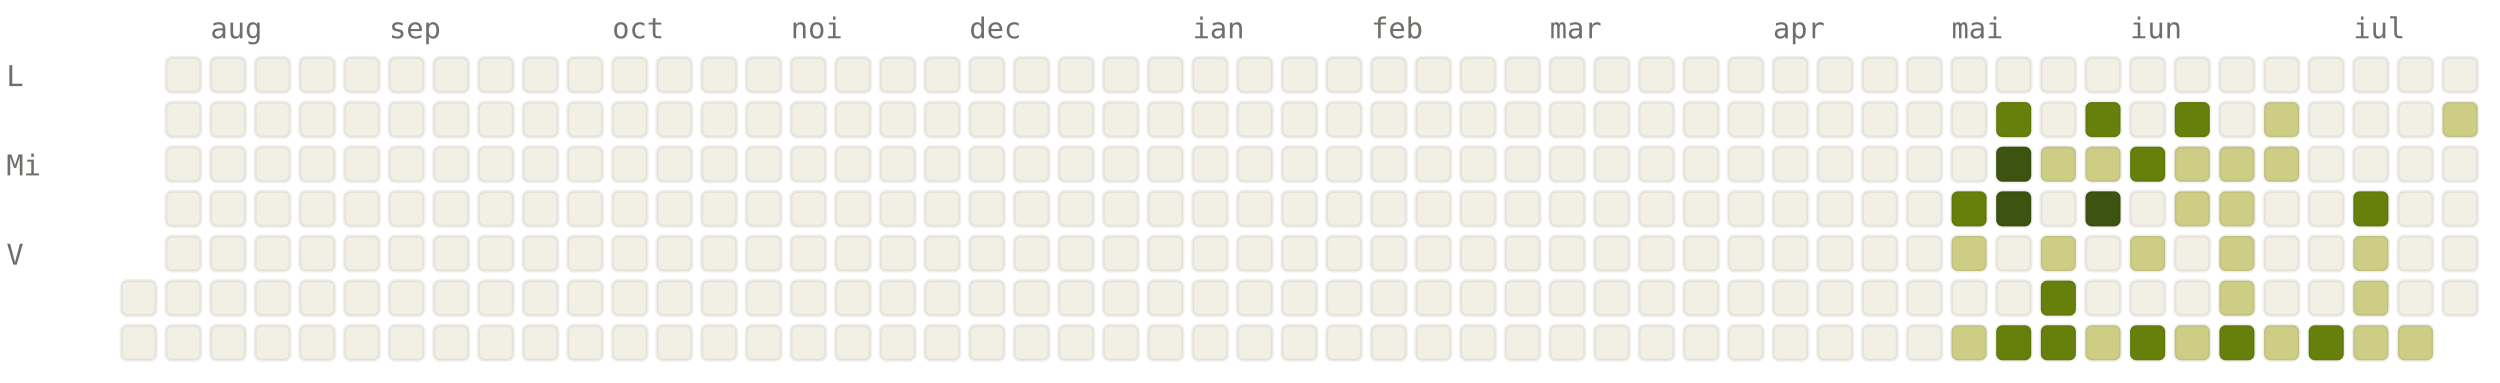
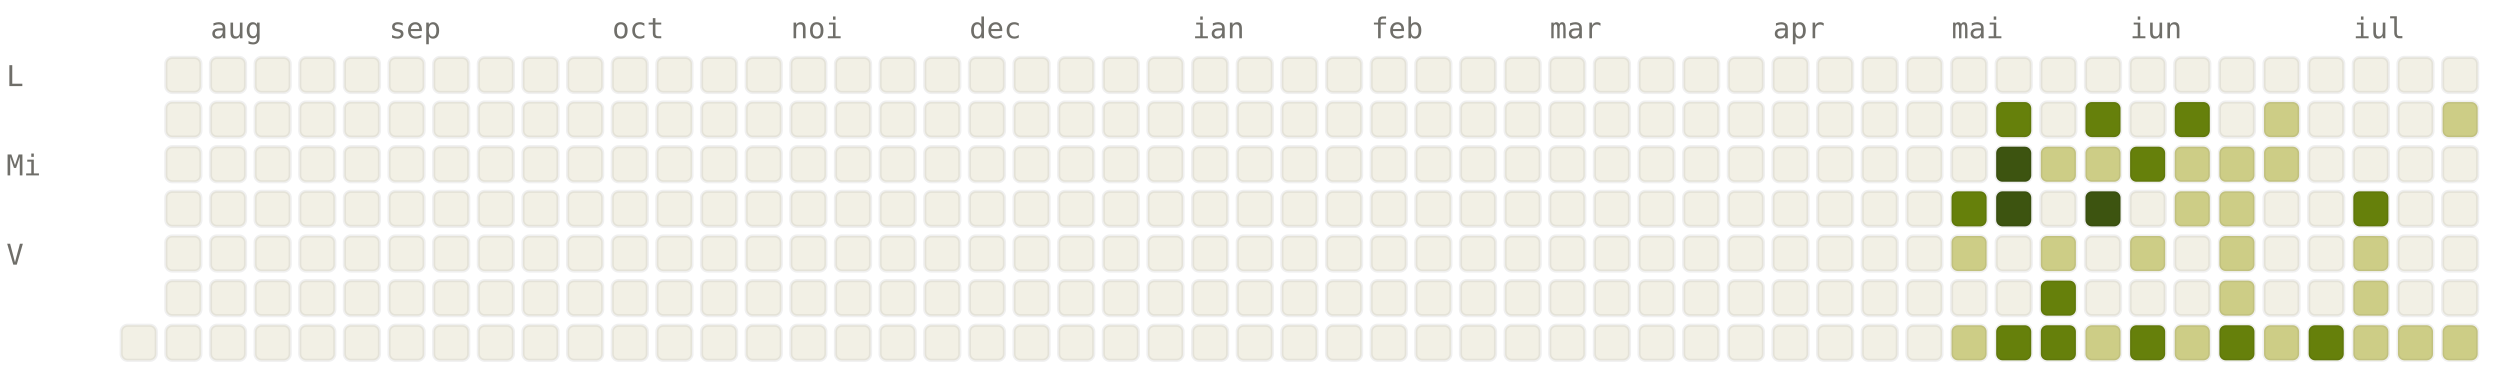
<svg xmlns="http://www.w3.org/2000/svg" viewBox="0 0 784 120" width="784" height="120" font-family="ui-monospace, SFMono-Regular, Menlo, monospace" font-size="9">
  <style>.l0{fill:#F2F0E5;stroke:rgba(0,0,0,0.06)}.l1{fill:#CDCD86;stroke:rgba(0,0,0,0.06)}.l2{fill:#A0AF54;stroke:rgba(0,0,0,0.06)}.l3{fill:#66800B;stroke:rgba(0,0,0,0.06)}.l4{fill:#3D5410;stroke:rgba(0,0,0,0.06)}.lbl{fill:#6F6E69}@media (prefers-color-scheme: dark){.l0{fill:#1C1B1A;stroke:rgba(255,255,255,0.04)}.l1{fill:#2A3D11;stroke:rgba(255,255,255,0.04)}.l2{fill:#4D6B0E;stroke:rgba(255,255,255,0.04)}.l3{fill:#879A39;stroke:rgba(255,255,255,0.04)}.l4{fill:#CDCD86;stroke:rgba(255,255,255,0.04)}.lbl{fill:#878580}}</style>
  <text x="66" y="12" class="lbl">aug</text>
  <text x="122" y="12" class="lbl">sep</text>
  <text x="192" y="12" class="lbl">oct</text>
  <text x="248" y="12" class="lbl">noi</text>
  <text x="304" y="12" class="lbl">dec</text>
  <text x="374" y="12" class="lbl">ian</text>
  <text x="430" y="12" class="lbl">feb</text>
  <text x="486" y="12" class="lbl">mar</text>
  <text x="556" y="12" class="lbl">apr</text>
  <text x="612" y="12" class="lbl">mai</text>
  <text x="668" y="12" class="lbl">iun</text>
  <text x="738" y="12" class="lbl">iul</text>
  <text x="2" y="27" class="lbl">L</text>
  <text x="2" y="55" class="lbl">Mi</text>
  <text x="2" y="83" class="lbl">V</text>
-   <rect x="38" y="88" width="11" height="11" rx="2" ry="2" class="l0" />
  <rect x="38" y="102" width="11" height="11" rx="2" ry="2" class="l0" />
  <rect x="52" y="18" width="11" height="11" rx="2" ry="2" class="l0" />
  <rect x="52" y="32" width="11" height="11" rx="2" ry="2" class="l0" />
  <rect x="52" y="46" width="11" height="11" rx="2" ry="2" class="l0" />
  <rect x="52" y="60" width="11" height="11" rx="2" ry="2" class="l0" />
  <rect x="52" y="74" width="11" height="11" rx="2" ry="2" class="l0" />
  <rect x="52" y="88" width="11" height="11" rx="2" ry="2" class="l0" />
  <rect x="52" y="102" width="11" height="11" rx="2" ry="2" class="l0" />
  <rect x="66" y="18" width="11" height="11" rx="2" ry="2" class="l0" />
  <rect x="66" y="32" width="11" height="11" rx="2" ry="2" class="l0" />
  <rect x="66" y="46" width="11" height="11" rx="2" ry="2" class="l0" />
  <rect x="66" y="60" width="11" height="11" rx="2" ry="2" class="l0" />
  <rect x="66" y="74" width="11" height="11" rx="2" ry="2" class="l0" />
  <rect x="66" y="88" width="11" height="11" rx="2" ry="2" class="l0" />
  <rect x="66" y="102" width="11" height="11" rx="2" ry="2" class="l0" />
  <rect x="80" y="18" width="11" height="11" rx="2" ry="2" class="l0" />
  <rect x="80" y="32" width="11" height="11" rx="2" ry="2" class="l0" />
  <rect x="80" y="46" width="11" height="11" rx="2" ry="2" class="l0" />
  <rect x="80" y="60" width="11" height="11" rx="2" ry="2" class="l0" />
  <rect x="80" y="74" width="11" height="11" rx="2" ry="2" class="l0" />
  <rect x="80" y="88" width="11" height="11" rx="2" ry="2" class="l0" />
  <rect x="80" y="102" width="11" height="11" rx="2" ry="2" class="l0" />
  <rect x="94" y="18" width="11" height="11" rx="2" ry="2" class="l0" />
  <rect x="94" y="32" width="11" height="11" rx="2" ry="2" class="l0" />
  <rect x="94" y="46" width="11" height="11" rx="2" ry="2" class="l0" />
  <rect x="94" y="60" width="11" height="11" rx="2" ry="2" class="l0" />
  <rect x="94" y="74" width="11" height="11" rx="2" ry="2" class="l0" />
  <rect x="94" y="88" width="11" height="11" rx="2" ry="2" class="l0" />
  <rect x="94" y="102" width="11" height="11" rx="2" ry="2" class="l0" />
  <rect x="108" y="18" width="11" height="11" rx="2" ry="2" class="l0" />
  <rect x="108" y="32" width="11" height="11" rx="2" ry="2" class="l0" />
  <rect x="108" y="46" width="11" height="11" rx="2" ry="2" class="l0" />
  <rect x="108" y="60" width="11" height="11" rx="2" ry="2" class="l0" />
  <rect x="108" y="74" width="11" height="11" rx="2" ry="2" class="l0" />
  <rect x="108" y="88" width="11" height="11" rx="2" ry="2" class="l0" />
  <rect x="108" y="102" width="11" height="11" rx="2" ry="2" class="l0" />
  <rect x="122" y="18" width="11" height="11" rx="2" ry="2" class="l0" />
  <rect x="122" y="32" width="11" height="11" rx="2" ry="2" class="l0" />
  <rect x="122" y="46" width="11" height="11" rx="2" ry="2" class="l0" />
  <rect x="122" y="60" width="11" height="11" rx="2" ry="2" class="l0" />
  <rect x="122" y="74" width="11" height="11" rx="2" ry="2" class="l0" />
  <rect x="122" y="88" width="11" height="11" rx="2" ry="2" class="l0" />
  <rect x="122" y="102" width="11" height="11" rx="2" ry="2" class="l0" />
  <rect x="136" y="18" width="11" height="11" rx="2" ry="2" class="l0" />
  <rect x="136" y="32" width="11" height="11" rx="2" ry="2" class="l0" />
  <rect x="136" y="46" width="11" height="11" rx="2" ry="2" class="l0" />
  <rect x="136" y="60" width="11" height="11" rx="2" ry="2" class="l0" />
  <rect x="136" y="74" width="11" height="11" rx="2" ry="2" class="l0" />
  <rect x="136" y="88" width="11" height="11" rx="2" ry="2" class="l0" />
  <rect x="136" y="102" width="11" height="11" rx="2" ry="2" class="l0" />
  <rect x="150" y="18" width="11" height="11" rx="2" ry="2" class="l0" />
  <rect x="150" y="32" width="11" height="11" rx="2" ry="2" class="l0" />
  <rect x="150" y="46" width="11" height="11" rx="2" ry="2" class="l0" />
  <rect x="150" y="60" width="11" height="11" rx="2" ry="2" class="l0" />
  <rect x="150" y="74" width="11" height="11" rx="2" ry="2" class="l0" />
  <rect x="150" y="88" width="11" height="11" rx="2" ry="2" class="l0" />
  <rect x="150" y="102" width="11" height="11" rx="2" ry="2" class="l0" />
  <rect x="164" y="18" width="11" height="11" rx="2" ry="2" class="l0" />
  <rect x="164" y="32" width="11" height="11" rx="2" ry="2" class="l0" />
  <rect x="164" y="46" width="11" height="11" rx="2" ry="2" class="l0" />
  <rect x="164" y="60" width="11" height="11" rx="2" ry="2" class="l0" />
  <rect x="164" y="74" width="11" height="11" rx="2" ry="2" class="l0" />
  <rect x="164" y="88" width="11" height="11" rx="2" ry="2" class="l0" />
  <rect x="164" y="102" width="11" height="11" rx="2" ry="2" class="l0" />
  <rect x="178" y="18" width="11" height="11" rx="2" ry="2" class="l0" />
  <rect x="178" y="32" width="11" height="11" rx="2" ry="2" class="l0" />
  <rect x="178" y="46" width="11" height="11" rx="2" ry="2" class="l0" />
  <rect x="178" y="60" width="11" height="11" rx="2" ry="2" class="l0" />
  <rect x="178" y="74" width="11" height="11" rx="2" ry="2" class="l0" />
  <rect x="178" y="88" width="11" height="11" rx="2" ry="2" class="l0" />
  <rect x="178" y="102" width="11" height="11" rx="2" ry="2" class="l0" />
  <rect x="192" y="18" width="11" height="11" rx="2" ry="2" class="l0" />
  <rect x="192" y="32" width="11" height="11" rx="2" ry="2" class="l0" />
  <rect x="192" y="46" width="11" height="11" rx="2" ry="2" class="l0" />
  <rect x="192" y="60" width="11" height="11" rx="2" ry="2" class="l0" />
  <rect x="192" y="74" width="11" height="11" rx="2" ry="2" class="l0" />
  <rect x="192" y="88" width="11" height="11" rx="2" ry="2" class="l0" />
  <rect x="192" y="102" width="11" height="11" rx="2" ry="2" class="l0" />
  <rect x="206" y="18" width="11" height="11" rx="2" ry="2" class="l0" />
  <rect x="206" y="32" width="11" height="11" rx="2" ry="2" class="l0" />
  <rect x="206" y="46" width="11" height="11" rx="2" ry="2" class="l0" />
  <rect x="206" y="60" width="11" height="11" rx="2" ry="2" class="l0" />
  <rect x="206" y="74" width="11" height="11" rx="2" ry="2" class="l0" />
  <rect x="206" y="88" width="11" height="11" rx="2" ry="2" class="l0" />
  <rect x="206" y="102" width="11" height="11" rx="2" ry="2" class="l0" />
  <rect x="220" y="18" width="11" height="11" rx="2" ry="2" class="l0" />
  <rect x="220" y="32" width="11" height="11" rx="2" ry="2" class="l0" />
  <rect x="220" y="46" width="11" height="11" rx="2" ry="2" class="l0" />
  <rect x="220" y="60" width="11" height="11" rx="2" ry="2" class="l0" />
  <rect x="220" y="74" width="11" height="11" rx="2" ry="2" class="l0" />
  <rect x="220" y="88" width="11" height="11" rx="2" ry="2" class="l0" />
  <rect x="220" y="102" width="11" height="11" rx="2" ry="2" class="l0" />
  <rect x="234" y="18" width="11" height="11" rx="2" ry="2" class="l0" />
  <rect x="234" y="32" width="11" height="11" rx="2" ry="2" class="l0" />
  <rect x="234" y="46" width="11" height="11" rx="2" ry="2" class="l0" />
  <rect x="234" y="60" width="11" height="11" rx="2" ry="2" class="l0" />
  <rect x="234" y="74" width="11" height="11" rx="2" ry="2" class="l0" />
  <rect x="234" y="88" width="11" height="11" rx="2" ry="2" class="l0" />
  <rect x="234" y="102" width="11" height="11" rx="2" ry="2" class="l0" />
  <rect x="248" y="18" width="11" height="11" rx="2" ry="2" class="l0" />
  <rect x="248" y="32" width="11" height="11" rx="2" ry="2" class="l0" />
  <rect x="248" y="46" width="11" height="11" rx="2" ry="2" class="l0" />
  <rect x="248" y="60" width="11" height="11" rx="2" ry="2" class="l0" />
  <rect x="248" y="74" width="11" height="11" rx="2" ry="2" class="l0" />
  <rect x="248" y="88" width="11" height="11" rx="2" ry="2" class="l0" />
  <rect x="248" y="102" width="11" height="11" rx="2" ry="2" class="l0" />
  <rect x="262" y="18" width="11" height="11" rx="2" ry="2" class="l0" />
  <rect x="262" y="32" width="11" height="11" rx="2" ry="2" class="l0" />
  <rect x="262" y="46" width="11" height="11" rx="2" ry="2" class="l0" />
  <rect x="262" y="60" width="11" height="11" rx="2" ry="2" class="l0" />
  <rect x="262" y="74" width="11" height="11" rx="2" ry="2" class="l0" />
  <rect x="262" y="88" width="11" height="11" rx="2" ry="2" class="l0" />
  <rect x="262" y="102" width="11" height="11" rx="2" ry="2" class="l0" />
  <rect x="276" y="18" width="11" height="11" rx="2" ry="2" class="l0" />
  <rect x="276" y="32" width="11" height="11" rx="2" ry="2" class="l0" />
  <rect x="276" y="46" width="11" height="11" rx="2" ry="2" class="l0" />
  <rect x="276" y="60" width="11" height="11" rx="2" ry="2" class="l0" />
  <rect x="276" y="74" width="11" height="11" rx="2" ry="2" class="l0" />
  <rect x="276" y="88" width="11" height="11" rx="2" ry="2" class="l0" />
  <rect x="276" y="102" width="11" height="11" rx="2" ry="2" class="l0" />
  <rect x="290" y="18" width="11" height="11" rx="2" ry="2" class="l0" />
  <rect x="290" y="32" width="11" height="11" rx="2" ry="2" class="l0" />
  <rect x="290" y="46" width="11" height="11" rx="2" ry="2" class="l0" />
  <rect x="290" y="60" width="11" height="11" rx="2" ry="2" class="l0" />
  <rect x="290" y="74" width="11" height="11" rx="2" ry="2" class="l0" />
  <rect x="290" y="88" width="11" height="11" rx="2" ry="2" class="l0" />
  <rect x="290" y="102" width="11" height="11" rx="2" ry="2" class="l0" />
  <rect x="304" y="18" width="11" height="11" rx="2" ry="2" class="l0" />
  <rect x="304" y="32" width="11" height="11" rx="2" ry="2" class="l0" />
  <rect x="304" y="46" width="11" height="11" rx="2" ry="2" class="l0" />
  <rect x="304" y="60" width="11" height="11" rx="2" ry="2" class="l0" />
  <rect x="304" y="74" width="11" height="11" rx="2" ry="2" class="l0" />
  <rect x="304" y="88" width="11" height="11" rx="2" ry="2" class="l0" />
  <rect x="304" y="102" width="11" height="11" rx="2" ry="2" class="l0" />
  <rect x="318" y="18" width="11" height="11" rx="2" ry="2" class="l0" />
  <rect x="318" y="32" width="11" height="11" rx="2" ry="2" class="l0" />
  <rect x="318" y="46" width="11" height="11" rx="2" ry="2" class="l0" />
  <rect x="318" y="60" width="11" height="11" rx="2" ry="2" class="l0" />
  <rect x="318" y="74" width="11" height="11" rx="2" ry="2" class="l0" />
  <rect x="318" y="88" width="11" height="11" rx="2" ry="2" class="l0" />
  <rect x="318" y="102" width="11" height="11" rx="2" ry="2" class="l0" />
  <rect x="332" y="18" width="11" height="11" rx="2" ry="2" class="l0" />
  <rect x="332" y="32" width="11" height="11" rx="2" ry="2" class="l0" />
  <rect x="332" y="46" width="11" height="11" rx="2" ry="2" class="l0" />
  <rect x="332" y="60" width="11" height="11" rx="2" ry="2" class="l0" />
  <rect x="332" y="74" width="11" height="11" rx="2" ry="2" class="l0" />
  <rect x="332" y="88" width="11" height="11" rx="2" ry="2" class="l0" />
  <rect x="332" y="102" width="11" height="11" rx="2" ry="2" class="l0" />
  <rect x="346" y="18" width="11" height="11" rx="2" ry="2" class="l0" />
  <rect x="346" y="32" width="11" height="11" rx="2" ry="2" class="l0" />
  <rect x="346" y="46" width="11" height="11" rx="2" ry="2" class="l0" />
  <rect x="346" y="60" width="11" height="11" rx="2" ry="2" class="l0" />
  <rect x="346" y="74" width="11" height="11" rx="2" ry="2" class="l0" />
  <rect x="346" y="88" width="11" height="11" rx="2" ry="2" class="l0" />
  <rect x="346" y="102" width="11" height="11" rx="2" ry="2" class="l0" />
  <rect x="360" y="18" width="11" height="11" rx="2" ry="2" class="l0" />
  <rect x="360" y="32" width="11" height="11" rx="2" ry="2" class="l0" />
  <rect x="360" y="46" width="11" height="11" rx="2" ry="2" class="l0" />
  <rect x="360" y="60" width="11" height="11" rx="2" ry="2" class="l0" />
  <rect x="360" y="74" width="11" height="11" rx="2" ry="2" class="l0" />
  <rect x="360" y="88" width="11" height="11" rx="2" ry="2" class="l0" />
  <rect x="360" y="102" width="11" height="11" rx="2" ry="2" class="l0" />
  <rect x="374" y="18" width="11" height="11" rx="2" ry="2" class="l0" />
  <rect x="374" y="32" width="11" height="11" rx="2" ry="2" class="l0" />
  <rect x="374" y="46" width="11" height="11" rx="2" ry="2" class="l0" />
  <rect x="374" y="60" width="11" height="11" rx="2" ry="2" class="l0" />
  <rect x="374" y="74" width="11" height="11" rx="2" ry="2" class="l0" />
  <rect x="374" y="88" width="11" height="11" rx="2" ry="2" class="l0" />
  <rect x="374" y="102" width="11" height="11" rx="2" ry="2" class="l0" />
  <rect x="388" y="18" width="11" height="11" rx="2" ry="2" class="l0" />
  <rect x="388" y="32" width="11" height="11" rx="2" ry="2" class="l0" />
  <rect x="388" y="46" width="11" height="11" rx="2" ry="2" class="l0" />
  <rect x="388" y="60" width="11" height="11" rx="2" ry="2" class="l0" />
  <rect x="388" y="74" width="11" height="11" rx="2" ry="2" class="l0" />
  <rect x="388" y="88" width="11" height="11" rx="2" ry="2" class="l0" />
  <rect x="388" y="102" width="11" height="11" rx="2" ry="2" class="l0" />
  <rect x="402" y="18" width="11" height="11" rx="2" ry="2" class="l0" />
  <rect x="402" y="32" width="11" height="11" rx="2" ry="2" class="l0" />
  <rect x="402" y="46" width="11" height="11" rx="2" ry="2" class="l0" />
  <rect x="402" y="60" width="11" height="11" rx="2" ry="2" class="l0" />
  <rect x="402" y="74" width="11" height="11" rx="2" ry="2" class="l0" />
  <rect x="402" y="88" width="11" height="11" rx="2" ry="2" class="l0" />
  <rect x="402" y="102" width="11" height="11" rx="2" ry="2" class="l0" />
  <rect x="416" y="18" width="11" height="11" rx="2" ry="2" class="l0" />
  <rect x="416" y="32" width="11" height="11" rx="2" ry="2" class="l0" />
  <rect x="416" y="46" width="11" height="11" rx="2" ry="2" class="l0" />
  <rect x="416" y="60" width="11" height="11" rx="2" ry="2" class="l0" />
  <rect x="416" y="74" width="11" height="11" rx="2" ry="2" class="l0" />
  <rect x="416" y="88" width="11" height="11" rx="2" ry="2" class="l0" />
  <rect x="416" y="102" width="11" height="11" rx="2" ry="2" class="l0" />
  <rect x="430" y="18" width="11" height="11" rx="2" ry="2" class="l0" />
  <rect x="430" y="32" width="11" height="11" rx="2" ry="2" class="l0" />
  <rect x="430" y="46" width="11" height="11" rx="2" ry="2" class="l0" />
  <rect x="430" y="60" width="11" height="11" rx="2" ry="2" class="l0" />
  <rect x="430" y="74" width="11" height="11" rx="2" ry="2" class="l0" />
  <rect x="430" y="88" width="11" height="11" rx="2" ry="2" class="l0" />
  <rect x="430" y="102" width="11" height="11" rx="2" ry="2" class="l0" />
  <rect x="444" y="18" width="11" height="11" rx="2" ry="2" class="l0" />
  <rect x="444" y="32" width="11" height="11" rx="2" ry="2" class="l0" />
  <rect x="444" y="46" width="11" height="11" rx="2" ry="2" class="l0" />
  <rect x="444" y="60" width="11" height="11" rx="2" ry="2" class="l0" />
  <rect x="444" y="74" width="11" height="11" rx="2" ry="2" class="l0" />
  <rect x="444" y="88" width="11" height="11" rx="2" ry="2" class="l0" />
  <rect x="444" y="102" width="11" height="11" rx="2" ry="2" class="l0" />
  <rect x="458" y="18" width="11" height="11" rx="2" ry="2" class="l0" />
  <rect x="458" y="32" width="11" height="11" rx="2" ry="2" class="l0" />
  <rect x="458" y="46" width="11" height="11" rx="2" ry="2" class="l0" />
  <rect x="458" y="60" width="11" height="11" rx="2" ry="2" class="l0" />
  <rect x="458" y="74" width="11" height="11" rx="2" ry="2" class="l0" />
  <rect x="458" y="88" width="11" height="11" rx="2" ry="2" class="l0" />
  <rect x="458" y="102" width="11" height="11" rx="2" ry="2" class="l0" />
  <rect x="472" y="18" width="11" height="11" rx="2" ry="2" class="l0" />
  <rect x="472" y="32" width="11" height="11" rx="2" ry="2" class="l0" />
  <rect x="472" y="46" width="11" height="11" rx="2" ry="2" class="l0" />
  <rect x="472" y="60" width="11" height="11" rx="2" ry="2" class="l0" />
  <rect x="472" y="74" width="11" height="11" rx="2" ry="2" class="l0" />
  <rect x="472" y="88" width="11" height="11" rx="2" ry="2" class="l0" />
  <rect x="472" y="102" width="11" height="11" rx="2" ry="2" class="l0" />
  <rect x="486" y="18" width="11" height="11" rx="2" ry="2" class="l0" />
  <rect x="486" y="32" width="11" height="11" rx="2" ry="2" class="l0" />
  <rect x="486" y="46" width="11" height="11" rx="2" ry="2" class="l0" />
  <rect x="486" y="60" width="11" height="11" rx="2" ry="2" class="l0" />
  <rect x="486" y="74" width="11" height="11" rx="2" ry="2" class="l0" />
  <rect x="486" y="88" width="11" height="11" rx="2" ry="2" class="l0" />
  <rect x="486" y="102" width="11" height="11" rx="2" ry="2" class="l0" />
  <rect x="500" y="18" width="11" height="11" rx="2" ry="2" class="l0" />
  <rect x="500" y="32" width="11" height="11" rx="2" ry="2" class="l0" />
  <rect x="500" y="46" width="11" height="11" rx="2" ry="2" class="l0" />
  <rect x="500" y="60" width="11" height="11" rx="2" ry="2" class="l0" />
  <rect x="500" y="74" width="11" height="11" rx="2" ry="2" class="l0" />
  <rect x="500" y="88" width="11" height="11" rx="2" ry="2" class="l0" />
  <rect x="500" y="102" width="11" height="11" rx="2" ry="2" class="l0" />
  <rect x="514" y="18" width="11" height="11" rx="2" ry="2" class="l0" />
  <rect x="514" y="32" width="11" height="11" rx="2" ry="2" class="l0" />
  <rect x="514" y="46" width="11" height="11" rx="2" ry="2" class="l0" />
  <rect x="514" y="60" width="11" height="11" rx="2" ry="2" class="l0" />
  <rect x="514" y="74" width="11" height="11" rx="2" ry="2" class="l0" />
  <rect x="514" y="88" width="11" height="11" rx="2" ry="2" class="l0" />
  <rect x="514" y="102" width="11" height="11" rx="2" ry="2" class="l0" />
  <rect x="528" y="18" width="11" height="11" rx="2" ry="2" class="l0" />
  <rect x="528" y="32" width="11" height="11" rx="2" ry="2" class="l0" />
  <rect x="528" y="46" width="11" height="11" rx="2" ry="2" class="l0" />
  <rect x="528" y="60" width="11" height="11" rx="2" ry="2" class="l0" />
  <rect x="528" y="74" width="11" height="11" rx="2" ry="2" class="l0" />
  <rect x="528" y="88" width="11" height="11" rx="2" ry="2" class="l0" />
  <rect x="528" y="102" width="11" height="11" rx="2" ry="2" class="l0" />
  <rect x="542" y="18" width="11" height="11" rx="2" ry="2" class="l0" />
  <rect x="542" y="32" width="11" height="11" rx="2" ry="2" class="l0" />
  <rect x="542" y="46" width="11" height="11" rx="2" ry="2" class="l0" />
  <rect x="542" y="60" width="11" height="11" rx="2" ry="2" class="l0" />
  <rect x="542" y="74" width="11" height="11" rx="2" ry="2" class="l0" />
  <rect x="542" y="88" width="11" height="11" rx="2" ry="2" class="l0" />
  <rect x="542" y="102" width="11" height="11" rx="2" ry="2" class="l0" />
  <rect x="556" y="18" width="11" height="11" rx="2" ry="2" class="l0" />
  <rect x="556" y="32" width="11" height="11" rx="2" ry="2" class="l0" />
  <rect x="556" y="46" width="11" height="11" rx="2" ry="2" class="l0" />
  <rect x="556" y="60" width="11" height="11" rx="2" ry="2" class="l0" />
  <rect x="556" y="74" width="11" height="11" rx="2" ry="2" class="l0" />
  <rect x="556" y="88" width="11" height="11" rx="2" ry="2" class="l0" />
  <rect x="556" y="102" width="11" height="11" rx="2" ry="2" class="l0" />
  <rect x="570" y="18" width="11" height="11" rx="2" ry="2" class="l0" />
  <rect x="570" y="32" width="11" height="11" rx="2" ry="2" class="l0" />
  <rect x="570" y="46" width="11" height="11" rx="2" ry="2" class="l0" />
  <rect x="570" y="60" width="11" height="11" rx="2" ry="2" class="l0" />
  <rect x="570" y="74" width="11" height="11" rx="2" ry="2" class="l0" />
  <rect x="570" y="88" width="11" height="11" rx="2" ry="2" class="l0" />
  <rect x="570" y="102" width="11" height="11" rx="2" ry="2" class="l0" />
  <rect x="584" y="18" width="11" height="11" rx="2" ry="2" class="l0" />
  <rect x="584" y="32" width="11" height="11" rx="2" ry="2" class="l0" />
  <rect x="584" y="46" width="11" height="11" rx="2" ry="2" class="l0" />
  <rect x="584" y="60" width="11" height="11" rx="2" ry="2" class="l0" />
  <rect x="584" y="74" width="11" height="11" rx="2" ry="2" class="l0" />
  <rect x="584" y="88" width="11" height="11" rx="2" ry="2" class="l0" />
  <rect x="584" y="102" width="11" height="11" rx="2" ry="2" class="l0" />
  <rect x="598" y="18" width="11" height="11" rx="2" ry="2" class="l0" />
  <rect x="598" y="32" width="11" height="11" rx="2" ry="2" class="l0" />
  <rect x="598" y="46" width="11" height="11" rx="2" ry="2" class="l0" />
  <rect x="598" y="60" width="11" height="11" rx="2" ry="2" class="l0" />
  <rect x="598" y="74" width="11" height="11" rx="2" ry="2" class="l0" />
  <rect x="598" y="88" width="11" height="11" rx="2" ry="2" class="l0" />
  <rect x="598" y="102" width="11" height="11" rx="2" ry="2" class="l0" />
  <rect x="612" y="18" width="11" height="11" rx="2" ry="2" class="l0" />
  <rect x="612" y="32" width="11" height="11" rx="2" ry="2" class="l0" />
  <rect x="612" y="46" width="11" height="11" rx="2" ry="2" class="l0" />
  <rect x="612" y="60" width="11" height="11" rx="2" ry="2" class="l3" />
  <rect x="612" y="74" width="11" height="11" rx="2" ry="2" class="l1" />
  <rect x="612" y="88" width="11" height="11" rx="2" ry="2" class="l0" />
  <rect x="612" y="102" width="11" height="11" rx="2" ry="2" class="l1" />
  <rect x="626" y="18" width="11" height="11" rx="2" ry="2" class="l0" />
  <rect x="626" y="32" width="11" height="11" rx="2" ry="2" class="l3" />
  <rect x="626" y="46" width="11" height="11" rx="2" ry="2" class="l4" />
  <rect x="626" y="60" width="11" height="11" rx="2" ry="2" class="l4" />
  <rect x="626" y="74" width="11" height="11" rx="2" ry="2" class="l0" />
  <rect x="626" y="88" width="11" height="11" rx="2" ry="2" class="l0" />
  <rect x="626" y="102" width="11" height="11" rx="2" ry="2" class="l3" />
  <rect x="640" y="18" width="11" height="11" rx="2" ry="2" class="l0" />
  <rect x="640" y="32" width="11" height="11" rx="2" ry="2" class="l0" />
  <rect x="640" y="46" width="11" height="11" rx="2" ry="2" class="l1" />
  <rect x="640" y="60" width="11" height="11" rx="2" ry="2" class="l0" />
  <rect x="640" y="74" width="11" height="11" rx="2" ry="2" class="l1" />
  <rect x="640" y="88" width="11" height="11" rx="2" ry="2" class="l3" />
  <rect x="640" y="102" width="11" height="11" rx="2" ry="2" class="l3" />
  <rect x="654" y="18" width="11" height="11" rx="2" ry="2" class="l0" />
  <rect x="654" y="32" width="11" height="11" rx="2" ry="2" class="l3" />
  <rect x="654" y="46" width="11" height="11" rx="2" ry="2" class="l1" />
  <rect x="654" y="60" width="11" height="11" rx="2" ry="2" class="l4" />
  <rect x="654" y="74" width="11" height="11" rx="2" ry="2" class="l0" />
  <rect x="654" y="88" width="11" height="11" rx="2" ry="2" class="l0" />
  <rect x="654" y="102" width="11" height="11" rx="2" ry="2" class="l1" />
  <rect x="668" y="18" width="11" height="11" rx="2" ry="2" class="l0" />
  <rect x="668" y="32" width="11" height="11" rx="2" ry="2" class="l0" />
  <rect x="668" y="46" width="11" height="11" rx="2" ry="2" class="l3" />
  <rect x="668" y="60" width="11" height="11" rx="2" ry="2" class="l0" />
  <rect x="668" y="74" width="11" height="11" rx="2" ry="2" class="l1" />
  <rect x="668" y="88" width="11" height="11" rx="2" ry="2" class="l0" />
  <rect x="668" y="102" width="11" height="11" rx="2" ry="2" class="l3" />
  <rect x="682" y="18" width="11" height="11" rx="2" ry="2" class="l0" />
  <rect x="682" y="32" width="11" height="11" rx="2" ry="2" class="l3" />
  <rect x="682" y="46" width="11" height="11" rx="2" ry="2" class="l1" />
  <rect x="682" y="60" width="11" height="11" rx="2" ry="2" class="l1" />
  <rect x="682" y="74" width="11" height="11" rx="2" ry="2" class="l0" />
  <rect x="682" y="88" width="11" height="11" rx="2" ry="2" class="l0" />
  <rect x="682" y="102" width="11" height="11" rx="2" ry="2" class="l1" />
  <rect x="696" y="18" width="11" height="11" rx="2" ry="2" class="l0" />
  <rect x="696" y="32" width="11" height="11" rx="2" ry="2" class="l0" />
  <rect x="696" y="46" width="11" height="11" rx="2" ry="2" class="l1" />
  <rect x="696" y="60" width="11" height="11" rx="2" ry="2" class="l1" />
  <rect x="696" y="74" width="11" height="11" rx="2" ry="2" class="l1" />
  <rect x="696" y="88" width="11" height="11" rx="2" ry="2" class="l1" />
  <rect x="696" y="102" width="11" height="11" rx="2" ry="2" class="l3" />
  <rect x="710" y="18" width="11" height="11" rx="2" ry="2" class="l0" />
  <rect x="710" y="32" width="11" height="11" rx="2" ry="2" class="l1" />
  <rect x="710" y="46" width="11" height="11" rx="2" ry="2" class="l1" />
  <rect x="710" y="60" width="11" height="11" rx="2" ry="2" class="l0" />
  <rect x="710" y="74" width="11" height="11" rx="2" ry="2" class="l0" />
  <rect x="710" y="88" width="11" height="11" rx="2" ry="2" class="l0" />
  <rect x="710" y="102" width="11" height="11" rx="2" ry="2" class="l1" />
  <rect x="724" y="18" width="11" height="11" rx="2" ry="2" class="l0" />
  <rect x="724" y="32" width="11" height="11" rx="2" ry="2" class="l0" />
  <rect x="724" y="46" width="11" height="11" rx="2" ry="2" class="l0" />
  <rect x="724" y="60" width="11" height="11" rx="2" ry="2" class="l0" />
  <rect x="724" y="74" width="11" height="11" rx="2" ry="2" class="l0" />
  <rect x="724" y="88" width="11" height="11" rx="2" ry="2" class="l0" />
  <rect x="724" y="102" width="11" height="11" rx="2" ry="2" class="l3" />
  <rect x="738" y="18" width="11" height="11" rx="2" ry="2" class="l0" />
  <rect x="738" y="32" width="11" height="11" rx="2" ry="2" class="l0" />
  <rect x="738" y="46" width="11" height="11" rx="2" ry="2" class="l0" />
  <rect x="738" y="60" width="11" height="11" rx="2" ry="2" class="l3" />
  <rect x="738" y="74" width="11" height="11" rx="2" ry="2" class="l1" />
  <rect x="738" y="88" width="11" height="11" rx="2" ry="2" class="l1" />
  <rect x="738" y="102" width="11" height="11" rx="2" ry="2" class="l1" />
  <rect x="752" y="18" width="11" height="11" rx="2" ry="2" class="l0" />
  <rect x="752" y="32" width="11" height="11" rx="2" ry="2" class="l0" />
  <rect x="752" y="46" width="11" height="11" rx="2" ry="2" class="l0" />
  <rect x="752" y="60" width="11" height="11" rx="2" ry="2" class="l0" />
  <rect x="752" y="74" width="11" height="11" rx="2" ry="2" class="l0" />
  <rect x="752" y="88" width="11" height="11" rx="2" ry="2" class="l0" />
  <rect x="752" y="102" width="11" height="11" rx="2" ry="2" class="l1" />
  <rect x="766" y="18" width="11" height="11" rx="2" ry="2" class="l0" />
  <rect x="766" y="32" width="11" height="11" rx="2" ry="2" class="l1" />
  <rect x="766" y="46" width="11" height="11" rx="2" ry="2" class="l0" />
  <rect x="766" y="60" width="11" height="11" rx="2" ry="2" class="l0" />
  <rect x="766" y="74" width="11" height="11" rx="2" ry="2" class="l0" />
  <rect x="766" y="88" width="11" height="11" rx="2" ry="2" class="l0" />
+   <rect x="766" y="102" width="11" height="11" rx="2" ry="2" class="l1" />
</svg>
